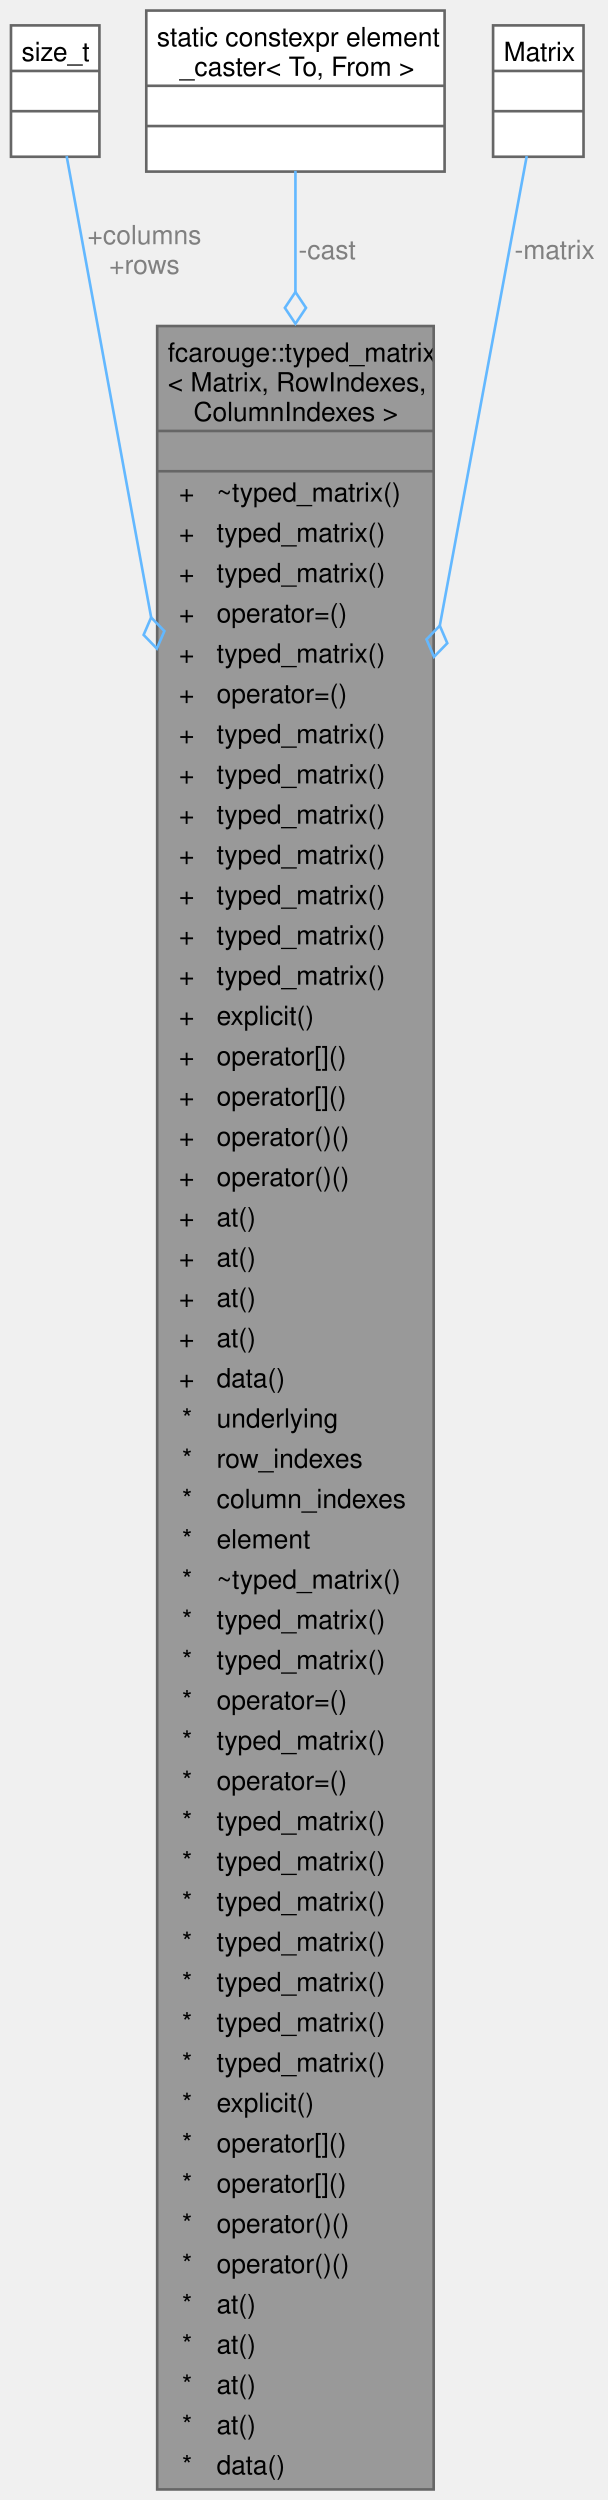
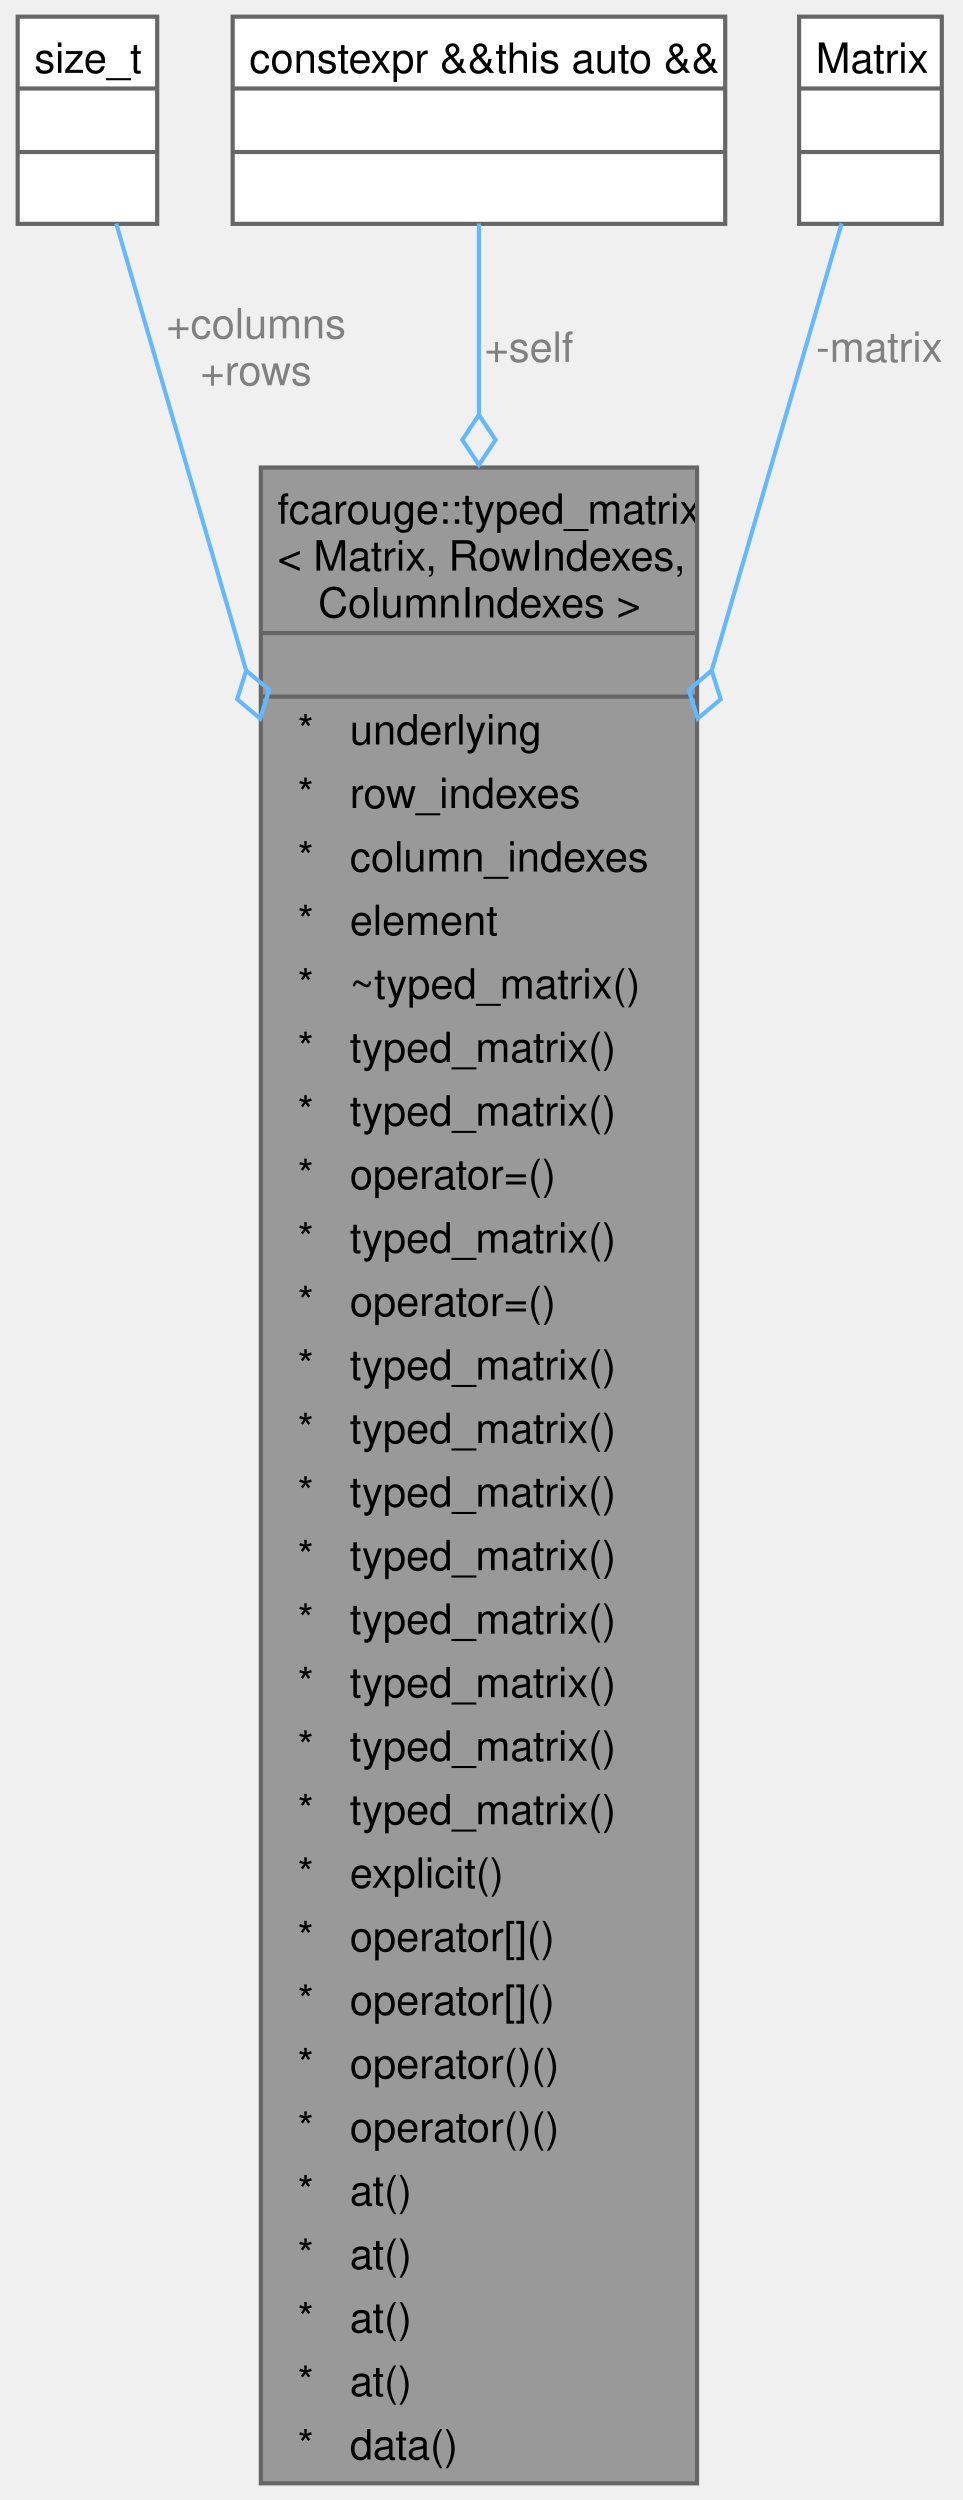
- <svg xmlns="http://www.w3.org/2000/svg" xmlns:xlink="http://www.w3.org/1999/xlink" width="230pt" height="947pt" viewBox="0.00 0.00 229.68 947.00">
-   <g id="graph0" class="graph" transform="scale(1 1) rotate(0) translate(4 943)">
+ <svg xmlns="http://www.w3.org/2000/svg" xmlns:xlink="http://www.w3.org/1999/xlink" width="231pt" height="600pt" viewBox="0.00 0.00 230.61 600.25">
+   <g id="graph0" class="graph" transform="scale(1 1) rotate(0) translate(4 596.25)">
    <g id="Node000001" class="node">
      <g id="a_Node000001">
        <a xlink:title="Strongly typed matrix.">
-           <polygon fill="#999999" stroke="none" points="160.12,-819.5 55.38,-819.5 55.38,0 160.12,0 160.12,-819.5" />
-           <text text-anchor="start" x="59.38" y="-806" font-family="Helvetica,sans-Serif" font-size="10.00">fcarouge::typed_matrix</text>
-           <text text-anchor="start" x="59.38" y="-794.75" font-family="Helvetica,sans-Serif" font-size="10.00">&lt; Matrix, RowIndexes,</text>
-           <text text-anchor="start" x="69.12" y="-783.5" font-family="Helvetica,sans-Serif" font-size="10.00"> ColumnIndexes &gt;</text>
-           <text text-anchor="start" x="106.25" y="-768.25" font-family="Helvetica,sans-Serif" font-size="10.00"> </text>
-           <text text-anchor="start" x="63.62" y="-753" font-family="Helvetica,sans-Serif" font-size="10.00">+</text>
-           <text text-anchor="start" x="77.88" y="-753" font-family="Helvetica,sans-Serif" font-size="10.00">~typed_matrix()</text>
-           <text text-anchor="start" x="63.62" y="-737.75" font-family="Helvetica,sans-Serif" font-size="10.00">+</text>
-           <text text-anchor="start" x="77.88" y="-737.75" font-family="Helvetica,sans-Serif" font-size="10.00">typed_matrix()</text>
-           <text text-anchor="start" x="63.62" y="-722.5" font-family="Helvetica,sans-Serif" font-size="10.00">+</text>
-           <text text-anchor="start" x="77.88" y="-722.5" font-family="Helvetica,sans-Serif" font-size="10.00">typed_matrix()</text>
-           <text text-anchor="start" x="63.62" y="-707.25" font-family="Helvetica,sans-Serif" font-size="10.00">+</text>
-           <text text-anchor="start" x="77.88" y="-707.25" font-family="Helvetica,sans-Serif" font-size="10.00">operator=()</text>
-           <text text-anchor="start" x="63.62" y="-692" font-family="Helvetica,sans-Serif" font-size="10.00">+</text>
-           <text text-anchor="start" x="77.88" y="-692" font-family="Helvetica,sans-Serif" font-size="10.00">typed_matrix()</text>
-           <text text-anchor="start" x="63.62" y="-676.75" font-family="Helvetica,sans-Serif" font-size="10.00">+</text>
-           <text text-anchor="start" x="77.88" y="-676.75" font-family="Helvetica,sans-Serif" font-size="10.00">operator=()</text>
-           <text text-anchor="start" x="63.62" y="-661.5" font-family="Helvetica,sans-Serif" font-size="10.00">+</text>
-           <text text-anchor="start" x="77.88" y="-661.5" font-family="Helvetica,sans-Serif" font-size="10.00">typed_matrix()</text>
-           <text text-anchor="start" x="63.62" y="-646.25" font-family="Helvetica,sans-Serif" font-size="10.00">+</text>
-           <text text-anchor="start" x="77.88" y="-646.25" font-family="Helvetica,sans-Serif" font-size="10.00">typed_matrix()</text>
-           <text text-anchor="start" x="63.62" y="-631" font-family="Helvetica,sans-Serif" font-size="10.00">+</text>
-           <text text-anchor="start" x="77.88" y="-631" font-family="Helvetica,sans-Serif" font-size="10.00">typed_matrix()</text>
-           <text text-anchor="start" x="63.62" y="-615.75" font-family="Helvetica,sans-Serif" font-size="10.00">+</text>
-           <text text-anchor="start" x="77.88" y="-615.75" font-family="Helvetica,sans-Serif" font-size="10.00">typed_matrix()</text>
-           <text text-anchor="start" x="63.62" y="-600.5" font-family="Helvetica,sans-Serif" font-size="10.00">+</text>
-           <text text-anchor="start" x="77.88" y="-600.5" font-family="Helvetica,sans-Serif" font-size="10.00">typed_matrix()</text>
-           <text text-anchor="start" x="63.62" y="-585.25" font-family="Helvetica,sans-Serif" font-size="10.00">+</text>
-           <text text-anchor="start" x="77.88" y="-585.25" font-family="Helvetica,sans-Serif" font-size="10.00">typed_matrix()</text>
-           <text text-anchor="start" x="63.62" y="-570" font-family="Helvetica,sans-Serif" font-size="10.00">+</text>
-           <text text-anchor="start" x="77.88" y="-570" font-family="Helvetica,sans-Serif" font-size="10.00">typed_matrix()</text>
-           <text text-anchor="start" x="63.62" y="-554.75" font-family="Helvetica,sans-Serif" font-size="10.00">+</text>
-           <text text-anchor="start" x="77.88" y="-554.75" font-family="Helvetica,sans-Serif" font-size="10.00">explicit()</text>
-           <text text-anchor="start" x="63.62" y="-539.5" font-family="Helvetica,sans-Serif" font-size="10.00">+</text>
-           <text text-anchor="start" x="77.88" y="-539.5" font-family="Helvetica,sans-Serif" font-size="10.00">operator[]()</text>
-           <text text-anchor="start" x="63.62" y="-524.25" font-family="Helvetica,sans-Serif" font-size="10.00">+</text>
-           <text text-anchor="start" x="77.88" y="-524.25" font-family="Helvetica,sans-Serif" font-size="10.00">operator[]()</text>
-           <text text-anchor="start" x="63.62" y="-509" font-family="Helvetica,sans-Serif" font-size="10.00">+</text>
-           <text text-anchor="start" x="77.88" y="-509" font-family="Helvetica,sans-Serif" font-size="10.00">operator()()</text>
-           <text text-anchor="start" x="63.62" y="-493.75" font-family="Helvetica,sans-Serif" font-size="10.00">+</text>
-           <text text-anchor="start" x="77.88" y="-493.75" font-family="Helvetica,sans-Serif" font-size="10.00">operator()()</text>
-           <text text-anchor="start" x="63.62" y="-478.5" font-family="Helvetica,sans-Serif" font-size="10.00">+</text>
-           <text text-anchor="start" x="77.88" y="-478.5" font-family="Helvetica,sans-Serif" font-size="10.00">at()</text>
-           <text text-anchor="start" x="63.62" y="-463.25" font-family="Helvetica,sans-Serif" font-size="10.00">+</text>
-           <text text-anchor="start" x="77.88" y="-463.25" font-family="Helvetica,sans-Serif" font-size="10.00">at()</text>
-           <text text-anchor="start" x="63.62" y="-448" font-family="Helvetica,sans-Serif" font-size="10.00">+</text>
-           <text text-anchor="start" x="77.88" y="-448" font-family="Helvetica,sans-Serif" font-size="10.00">at()</text>
-           <text text-anchor="start" x="63.62" y="-432.75" font-family="Helvetica,sans-Serif" font-size="10.00">+</text>
-           <text text-anchor="start" x="77.88" y="-432.75" font-family="Helvetica,sans-Serif" font-size="10.00">at()</text>
-           <text text-anchor="start" x="63.62" y="-417.5" font-family="Helvetica,sans-Serif" font-size="10.00">+</text>
-           <text text-anchor="start" x="77.88" y="-417.5" font-family="Helvetica,sans-Serif" font-size="10.00">data()</text>
-           <text text-anchor="start" x="64.75" y="-402.25" font-family="Helvetica,sans-Serif" font-size="10.00">*</text>
-           <text text-anchor="start" x="77.88" y="-402.25" font-family="Helvetica,sans-Serif" font-size="10.00">underlying</text>
-           <text text-anchor="start" x="64.75" y="-387" font-family="Helvetica,sans-Serif" font-size="10.00">*</text>
-           <text text-anchor="start" x="77.88" y="-387" font-family="Helvetica,sans-Serif" font-size="10.00">row_indexes</text>
-           <text text-anchor="start" x="64.75" y="-371.75" font-family="Helvetica,sans-Serif" font-size="10.00">*</text>
-           <text text-anchor="start" x="77.88" y="-371.75" font-family="Helvetica,sans-Serif" font-size="10.00">column_indexes</text>
-           <text text-anchor="start" x="64.75" y="-356.5" font-family="Helvetica,sans-Serif" font-size="10.00">*</text>
-           <text text-anchor="start" x="77.88" y="-356.5" font-family="Helvetica,sans-Serif" font-size="10.00">element</text>
-           <text text-anchor="start" x="64.75" y="-341.25" font-family="Helvetica,sans-Serif" font-size="10.00">*</text>
-           <text text-anchor="start" x="77.88" y="-341.25" font-family="Helvetica,sans-Serif" font-size="10.00">~typed_matrix()</text>
-           <text text-anchor="start" x="64.75" y="-326" font-family="Helvetica,sans-Serif" font-size="10.00">*</text>
-           <text text-anchor="start" x="77.88" y="-326" font-family="Helvetica,sans-Serif" font-size="10.00">typed_matrix()</text>
-           <text text-anchor="start" x="64.75" y="-310.75" font-family="Helvetica,sans-Serif" font-size="10.00">*</text>
-           <text text-anchor="start" x="77.88" y="-310.75" font-family="Helvetica,sans-Serif" font-size="10.00">typed_matrix()</text>
-           <text text-anchor="start" x="64.75" y="-295.5" font-family="Helvetica,sans-Serif" font-size="10.00">*</text>
-           <text text-anchor="start" x="77.88" y="-295.5" font-family="Helvetica,sans-Serif" font-size="10.00">operator=()</text>
-           <text text-anchor="start" x="64.75" y="-280.25" font-family="Helvetica,sans-Serif" font-size="10.00">*</text>
-           <text text-anchor="start" x="77.88" y="-280.25" font-family="Helvetica,sans-Serif" font-size="10.00">typed_matrix()</text>
-           <text text-anchor="start" x="64.75" y="-265" font-family="Helvetica,sans-Serif" font-size="10.00">*</text>
-           <text text-anchor="start" x="77.88" y="-265" font-family="Helvetica,sans-Serif" font-size="10.00">operator=()</text>
-           <text text-anchor="start" x="64.75" y="-249.75" font-family="Helvetica,sans-Serif" font-size="10.00">*</text>
-           <text text-anchor="start" x="77.88" y="-249.75" font-family="Helvetica,sans-Serif" font-size="10.00">typed_matrix()</text>
-           <text text-anchor="start" x="64.75" y="-234.5" font-family="Helvetica,sans-Serif" font-size="10.00">*</text>
-           <text text-anchor="start" x="77.88" y="-234.5" font-family="Helvetica,sans-Serif" font-size="10.00">typed_matrix()</text>
-           <text text-anchor="start" x="64.75" y="-219.25" font-family="Helvetica,sans-Serif" font-size="10.00">*</text>
-           <text text-anchor="start" x="77.88" y="-219.25" font-family="Helvetica,sans-Serif" font-size="10.00">typed_matrix()</text>
-           <text text-anchor="start" x="64.75" y="-204" font-family="Helvetica,sans-Serif" font-size="10.00">*</text>
-           <text text-anchor="start" x="77.88" y="-204" font-family="Helvetica,sans-Serif" font-size="10.00">typed_matrix()</text>
-           <text text-anchor="start" x="64.75" y="-188.75" font-family="Helvetica,sans-Serif" font-size="10.00">*</text>
-           <text text-anchor="start" x="77.88" y="-188.75" font-family="Helvetica,sans-Serif" font-size="10.00">typed_matrix()</text>
-           <text text-anchor="start" x="64.75" y="-173.5" font-family="Helvetica,sans-Serif" font-size="10.00">*</text>
-           <text text-anchor="start" x="77.88" y="-173.5" font-family="Helvetica,sans-Serif" font-size="10.00">typed_matrix()</text>
-           <text text-anchor="start" x="64.75" y="-158.25" font-family="Helvetica,sans-Serif" font-size="10.00">*</text>
-           <text text-anchor="start" x="77.88" y="-158.25" font-family="Helvetica,sans-Serif" font-size="10.00">typed_matrix()</text>
-           <text text-anchor="start" x="64.75" y="-143" font-family="Helvetica,sans-Serif" font-size="10.00">*</text>
-           <text text-anchor="start" x="77.88" y="-143" font-family="Helvetica,sans-Serif" font-size="10.00">explicit()</text>
-           <text text-anchor="start" x="64.75" y="-127.75" font-family="Helvetica,sans-Serif" font-size="10.00">*</text>
-           <text text-anchor="start" x="77.88" y="-127.75" font-family="Helvetica,sans-Serif" font-size="10.00">operator[]()</text>
-           <text text-anchor="start" x="64.75" y="-112.5" font-family="Helvetica,sans-Serif" font-size="10.00">*</text>
-           <text text-anchor="start" x="77.88" y="-112.5" font-family="Helvetica,sans-Serif" font-size="10.00">operator[]()</text>
-           <text text-anchor="start" x="64.75" y="-97.25" font-family="Helvetica,sans-Serif" font-size="10.00">*</text>
-           <text text-anchor="start" x="77.88" y="-97.25" font-family="Helvetica,sans-Serif" font-size="10.00">operator()()</text>
-           <text text-anchor="start" x="64.75" y="-82" font-family="Helvetica,sans-Serif" font-size="10.00">*</text>
-           <text text-anchor="start" x="77.88" y="-82" font-family="Helvetica,sans-Serif" font-size="10.00">operator()()</text>
-           <text text-anchor="start" x="64.75" y="-66.75" font-family="Helvetica,sans-Serif" font-size="10.00">*</text>
-           <text text-anchor="start" x="77.88" y="-66.75" font-family="Helvetica,sans-Serif" font-size="10.00">at()</text>
-           <text text-anchor="start" x="64.75" y="-51.5" font-family="Helvetica,sans-Serif" font-size="10.00">*</text>
-           <text text-anchor="start" x="77.88" y="-51.5" font-family="Helvetica,sans-Serif" font-size="10.00">at()</text>
-           <text text-anchor="start" x="64.75" y="-36.25" font-family="Helvetica,sans-Serif" font-size="10.00">*</text>
-           <text text-anchor="start" x="77.88" y="-36.25" font-family="Helvetica,sans-Serif" font-size="10.00">at()</text>
-           <text text-anchor="start" x="64.75" y="-21" font-family="Helvetica,sans-Serif" font-size="10.00">*</text>
-           <text text-anchor="start" x="77.88" y="-21" font-family="Helvetica,sans-Serif" font-size="10.00">at()</text>
-           <text text-anchor="start" x="64.75" y="-5.75" font-family="Helvetica,sans-Serif" font-size="10.00">*</text>
-           <text text-anchor="start" x="77.88" y="-5.75" font-family="Helvetica,sans-Serif" font-size="10.00">data()</text>
-           <polygon fill="#666666" stroke="#666666" points="55.38,-779.75 55.38,-779.75 160.12,-779.75 160.12,-779.75 55.38,-779.75" />
-           <polygon fill="#666666" stroke="#666666" points="55.38,-764.5 55.38,-764.5 160.12,-764.5 160.12,-764.5 55.38,-764.5" />
-           <polygon fill="none" stroke="#666666" points="55.38,0 55.38,-819.5 160.12,-819.5 160.12,0 55.38,0" />
+           <polygon fill="#999999" stroke="none" points="163.12,-484 58.38,-484 58.38,0 163.12,0 163.12,-484" />
+           <text text-anchor="start" x="62.38" y="-470.5" font-family="Helvetica,sans-Serif" font-size="10.00">fcarouge::typed_matrix</text>
+           <text text-anchor="start" x="62.38" y="-459.25" font-family="Helvetica,sans-Serif" font-size="10.00">&lt; Matrix, RowIndexes,</text>
+           <text text-anchor="start" x="72.12" y="-448" font-family="Helvetica,sans-Serif" font-size="10.00"> ColumnIndexes &gt;</text>
+           <text text-anchor="start" x="109.25" y="-432.75" font-family="Helvetica,sans-Serif" font-size="10.00"> </text>
+           <text text-anchor="start" x="67.19" y="-417.5" font-family="Helvetica,sans-Serif" font-size="10.00">*</text>
+           <text text-anchor="start" x="79.75" y="-417.5" font-family="Helvetica,sans-Serif" font-size="10.00">underlying</text>
+           <text text-anchor="start" x="67.19" y="-402.25" font-family="Helvetica,sans-Serif" font-size="10.00">*</text>
+           <text text-anchor="start" x="79.75" y="-402.25" font-family="Helvetica,sans-Serif" font-size="10.00">row_indexes</text>
+           <text text-anchor="start" x="67.19" y="-387" font-family="Helvetica,sans-Serif" font-size="10.00">*</text>
+           <text text-anchor="start" x="79.75" y="-387" font-family="Helvetica,sans-Serif" font-size="10.00">column_indexes</text>
+           <text text-anchor="start" x="67.19" y="-371.75" font-family="Helvetica,sans-Serif" font-size="10.00">*</text>
+           <text text-anchor="start" x="79.75" y="-371.75" font-family="Helvetica,sans-Serif" font-size="10.00">element</text>
+           <text text-anchor="start" x="67.19" y="-356.5" font-family="Helvetica,sans-Serif" font-size="10.00">*</text>
+           <text text-anchor="start" x="79.75" y="-356.5" font-family="Helvetica,sans-Serif" font-size="10.00">~typed_matrix()</text>
+           <text text-anchor="start" x="67.19" y="-341.25" font-family="Helvetica,sans-Serif" font-size="10.00">*</text>
+           <text text-anchor="start" x="79.75" y="-341.25" font-family="Helvetica,sans-Serif" font-size="10.00">typed_matrix()</text>
+           <text text-anchor="start" x="67.19" y="-326" font-family="Helvetica,sans-Serif" font-size="10.00">*</text>
+           <text text-anchor="start" x="79.75" y="-326" font-family="Helvetica,sans-Serif" font-size="10.00">typed_matrix()</text>
+           <text text-anchor="start" x="67.19" y="-310.75" font-family="Helvetica,sans-Serif" font-size="10.00">*</text>
+           <text text-anchor="start" x="79.75" y="-310.75" font-family="Helvetica,sans-Serif" font-size="10.00">operator=()</text>
+           <text text-anchor="start" x="67.19" y="-295.5" font-family="Helvetica,sans-Serif" font-size="10.00">*</text>
+           <text text-anchor="start" x="79.75" y="-295.5" font-family="Helvetica,sans-Serif" font-size="10.00">typed_matrix()</text>
+           <text text-anchor="start" x="67.19" y="-280.25" font-family="Helvetica,sans-Serif" font-size="10.00">*</text>
+           <text text-anchor="start" x="79.75" y="-280.25" font-family="Helvetica,sans-Serif" font-size="10.00">operator=()</text>
+           <text text-anchor="start" x="67.19" y="-265" font-family="Helvetica,sans-Serif" font-size="10.00">*</text>
+           <text text-anchor="start" x="79.75" y="-265" font-family="Helvetica,sans-Serif" font-size="10.00">typed_matrix()</text>
+           <text text-anchor="start" x="67.19" y="-249.75" font-family="Helvetica,sans-Serif" font-size="10.00">*</text>
+           <text text-anchor="start" x="79.75" y="-249.75" font-family="Helvetica,sans-Serif" font-size="10.00">typed_matrix()</text>
+           <text text-anchor="start" x="67.19" y="-234.5" font-family="Helvetica,sans-Serif" font-size="10.00">*</text>
+           <text text-anchor="start" x="79.75" y="-234.5" font-family="Helvetica,sans-Serif" font-size="10.00">typed_matrix()</text>
+           <text text-anchor="start" x="67.19" y="-219.25" font-family="Helvetica,sans-Serif" font-size="10.00">*</text>
+           <text text-anchor="start" x="79.75" y="-219.25" font-family="Helvetica,sans-Serif" font-size="10.00">typed_matrix()</text>
+           <text text-anchor="start" x="67.19" y="-204" font-family="Helvetica,sans-Serif" font-size="10.00">*</text>
+           <text text-anchor="start" x="79.75" y="-204" font-family="Helvetica,sans-Serif" font-size="10.00">typed_matrix()</text>
+           <text text-anchor="start" x="67.19" y="-188.75" font-family="Helvetica,sans-Serif" font-size="10.00">*</text>
+           <text text-anchor="start" x="79.75" y="-188.75" font-family="Helvetica,sans-Serif" font-size="10.00">typed_matrix()</text>
+           <text text-anchor="start" x="67.19" y="-173.5" font-family="Helvetica,sans-Serif" font-size="10.00">*</text>
+           <text text-anchor="start" x="79.75" y="-173.5" font-family="Helvetica,sans-Serif" font-size="10.00">typed_matrix()</text>
+           <text text-anchor="start" x="67.19" y="-158.25" font-family="Helvetica,sans-Serif" font-size="10.00">*</text>
+           <text text-anchor="start" x="79.75" y="-158.25" font-family="Helvetica,sans-Serif" font-size="10.00">typed_matrix()</text>
+           <text text-anchor="start" x="67.19" y="-143" font-family="Helvetica,sans-Serif" font-size="10.00">*</text>
+           <text text-anchor="start" x="79.75" y="-143" font-family="Helvetica,sans-Serif" font-size="10.00">explicit()</text>
+           <text text-anchor="start" x="67.19" y="-127.75" font-family="Helvetica,sans-Serif" font-size="10.00">*</text>
+           <text text-anchor="start" x="79.75" y="-127.75" font-family="Helvetica,sans-Serif" font-size="10.00">operator[]()</text>
+           <text text-anchor="start" x="67.19" y="-112.5" font-family="Helvetica,sans-Serif" font-size="10.00">*</text>
+           <text text-anchor="start" x="79.75" y="-112.5" font-family="Helvetica,sans-Serif" font-size="10.00">operator[]()</text>
+           <text text-anchor="start" x="67.19" y="-97.25" font-family="Helvetica,sans-Serif" font-size="10.00">*</text>
+           <text text-anchor="start" x="79.75" y="-97.25" font-family="Helvetica,sans-Serif" font-size="10.00">operator()()</text>
+           <text text-anchor="start" x="67.19" y="-82" font-family="Helvetica,sans-Serif" font-size="10.00">*</text>
+           <text text-anchor="start" x="79.75" y="-82" font-family="Helvetica,sans-Serif" font-size="10.00">operator()()</text>
+           <text text-anchor="start" x="67.19" y="-66.75" font-family="Helvetica,sans-Serif" font-size="10.00">*</text>
+           <text text-anchor="start" x="79.75" y="-66.75" font-family="Helvetica,sans-Serif" font-size="10.00">at()</text>
+           <text text-anchor="start" x="67.19" y="-51.5" font-family="Helvetica,sans-Serif" font-size="10.00">*</text>
+           <text text-anchor="start" x="79.75" y="-51.5" font-family="Helvetica,sans-Serif" font-size="10.00">at()</text>
+           <text text-anchor="start" x="67.19" y="-36.25" font-family="Helvetica,sans-Serif" font-size="10.00">*</text>
+           <text text-anchor="start" x="79.75" y="-36.25" font-family="Helvetica,sans-Serif" font-size="10.00">at()</text>
+           <text text-anchor="start" x="67.19" y="-21" font-family="Helvetica,sans-Serif" font-size="10.00">*</text>
+           <text text-anchor="start" x="79.75" y="-21" font-family="Helvetica,sans-Serif" font-size="10.00">at()</text>
+           <text text-anchor="start" x="67.19" y="-5.75" font-family="Helvetica,sans-Serif" font-size="10.00">*</text>
+           <text text-anchor="start" x="79.75" y="-5.75" font-family="Helvetica,sans-Serif" font-size="10.00">data()</text>
+           <polygon fill="#666666" stroke="#666666" points="58.38,-444.25 58.38,-444.25 163.12,-444.25 163.12,-444.25 58.38,-444.25" />
+           <polygon fill="#666666" stroke="#666666" points="58.38,-429 58.38,-429 163.12,-429 163.12,-429 58.38,-429" />
+           <polygon fill="none" stroke="#666666" points="58.38,0 58.38,-484 163.12,-484 163.12,0 58.38,0" />
        </a>
      </g>
    </g>
    <g id="Node000002" class="node">
      <g id="a_Node000002">
        <a xlink:title=" ">
-           <polygon fill="white" stroke="none" points="33.5,-933.38 0,-933.38 0,-883.62 33.5,-883.62 33.5,-933.38" />
-           <text text-anchor="start" x="4" y="-919.88" font-family="Helvetica,sans-Serif" font-size="10.00">size_t</text>
-           <text text-anchor="start" x="15.25" y="-904.62" font-family="Helvetica,sans-Serif" font-size="10.00"> </text>
-           <text text-anchor="start" x="15.25" y="-889.38" font-family="Helvetica,sans-Serif" font-size="10.00"> </text>
-           <polygon fill="#666666" stroke="#666666" points="0,-916.12 0,-916.12 33.5,-916.12 33.5,-916.12 0,-916.12" />
-           <polygon fill="#666666" stroke="#666666" points="0,-900.88 0,-900.88 33.5,-900.88 33.5,-900.88 0,-900.88" />
-           <polygon fill="none" stroke="#666666" points="0,-883.62 0,-933.38 33.5,-933.38 33.5,-883.62 0,-883.62" />
+           <polygon fill="white" stroke="none" points="33.5,-592.25 0,-592.25 0,-542.5 33.5,-542.5 33.5,-592.25" />
+           <text text-anchor="start" x="4" y="-578.75" font-family="Helvetica,sans-Serif" font-size="10.00">size_t</text>
+           <text text-anchor="start" x="15.25" y="-563.5" font-family="Helvetica,sans-Serif" font-size="10.00"> </text>
+           <text text-anchor="start" x="15.25" y="-548.25" font-family="Helvetica,sans-Serif" font-size="10.00"> </text>
+           <polygon fill="#666666" stroke="#666666" points="0,-575 0,-575 33.5,-575 33.5,-575 0,-575" />
+           <polygon fill="#666666" stroke="#666666" points="0,-559.75 0,-559.75 33.5,-559.75 33.5,-559.75 0,-559.75" />
+           <polygon fill="none" stroke="#666666" points="0,-542.5 0,-592.25 33.5,-592.25 33.5,-542.5 0,-542.5" />
        </a>
      </g>
    </g>
    <g id="edge1_Node000001_Node000002" class="edge">
      <g id="a_edge1_Node000001_Node000002">
        <a xlink:title=" ">
-           <path fill="none" stroke="#63b8ff" d="M21.08,-883.87C27.34,-849.7 39.65,-782.49 53.08,-709.2" />
-           <polygon fill="none" stroke="#63b8ff" points="53.09,-709.12 50.24,-702.5 55.25,-697.32 58.11,-703.94 53.09,-709.12" />
+           <path fill="none" stroke="#63b8ff" d="M23.66,-542.6C30.7,-518.38 42.33,-478.38 54.83,-435.36" />
+           <polygon fill="none" stroke="#63b8ff" points="54.87,-435.25 52.7,-428.37 58.22,-423.72 60.38,-430.6 54.87,-435.25" />
        </a>
      </g>
-       <text text-anchor="middle" x="50.53" y="-850.5" font-family="Helvetica,sans-Serif" font-size="10.00" fill="grey"> +columns</text>
-       <text text-anchor="middle" x="50.53" y="-839.25" font-family="Helvetica,sans-Serif" font-size="10.00" fill="grey">+rows</text>
+       <text text-anchor="middle" x="57.23" y="-515" font-family="Helvetica,sans-Serif" font-size="10.00" fill="grey"> +columns</text>
+       <text text-anchor="middle" x="57.23" y="-503.75" font-family="Helvetica,sans-Serif" font-size="10.00" fill="grey">+rows</text>
    </g>
    <g id="Node000003" class="node">
      <g id="a_Node000003">
        <a xlink:title=" ">
-           <polygon fill="white" stroke="none" points="164.25,-939 51.25,-939 51.25,-878 164.25,-878 164.25,-939" />
-           <text text-anchor="start" x="55.25" y="-925.5" font-family="Helvetica,sans-Serif" font-size="10.00">static constexpr element</text>
-           <text text-anchor="start" x="63.88" y="-914.25" font-family="Helvetica,sans-Serif" font-size="10.00">_caster&lt; To, From &gt;</text>
-           <text text-anchor="start" x="106.25" y="-899" font-family="Helvetica,sans-Serif" font-size="10.00"> </text>
-           <text text-anchor="start" x="106.25" y="-883.75" font-family="Helvetica,sans-Serif" font-size="10.00"> </text>
-           <polygon fill="#666666" stroke="#666666" points="51.25,-910.5 51.25,-910.5 164.25,-910.5 164.25,-910.5 51.25,-910.5" />
-           <polygon fill="#666666" stroke="#666666" points="51.25,-895.25 51.25,-895.25 164.25,-895.25 164.25,-895.25 51.25,-895.25" />
-           <polygon fill="none" stroke="#666666" points="51.25,-878 51.25,-939 164.25,-939 164.25,-878 51.25,-878" />
+           <polygon fill="white" stroke="none" points="169.88,-592.25 51.62,-592.25 51.62,-542.5 169.88,-542.5 169.88,-592.25" />
+           <text text-anchor="start" x="55.62" y="-578.75" font-family="Helvetica,sans-Serif" font-size="10.00">constexpr &amp;&amp;this auto &amp;&amp;</text>
+           <text text-anchor="start" x="109.25" y="-563.5" font-family="Helvetica,sans-Serif" font-size="10.00"> </text>
+           <text text-anchor="start" x="109.25" y="-548.25" font-family="Helvetica,sans-Serif" font-size="10.00"> </text>
+           <polygon fill="#666666" stroke="#666666" points="51.62,-575 51.62,-575 169.88,-575 169.88,-575 51.62,-575" />
+           <polygon fill="#666666" stroke="#666666" points="51.62,-559.75 51.62,-559.75 169.88,-559.75 169.88,-559.75 51.62,-559.75" />
+           <polygon fill="none" stroke="#666666" points="51.62,-542.5 51.62,-592.25 169.88,-592.25 169.88,-542.5 51.62,-542.5" />
        </a>
      </g>
    </g>
    <g id="edge2_Node000001_Node000003" class="edge">
      <g id="a_edge2_Node000001_Node000003">
        <a xlink:title=" ">
-           <path fill="none" stroke="#63b8ff" d="M107.75,-878.28C107.75,-866.03 107.75,-850.41 107.75,-832.36" />
-           <polygon fill="none" stroke="#63b8ff" points="107.75,-832.38 103.75,-826.38 107.75,-820.38 111.75,-826.38 107.75,-832.38" />
+           <path fill="none" stroke="#63b8ff" d="M110.75,-542.6C110.75,-530.63 110.75,-514.8 110.75,-496.65" />
+           <polygon fill="none" stroke="#63b8ff" points="110.75,-496.64 106.75,-490.64 110.75,-484.64 114.75,-490.64 110.75,-496.64" />
        </a>
      </g>
-       <text text-anchor="middle" x="119.75" y="-844.88" font-family="Helvetica,sans-Serif" font-size="10.00" fill="grey"> -cast</text>
+       <text text-anchor="middle" x="122.75" y="-509.38" font-family="Helvetica,sans-Serif" font-size="10.00" fill="grey"> +self</text>
    </g>
    <g id="Node000004" class="node">
      <g id="a_Node000004">
        <a xlink:title=" ">
-           <polygon fill="white" stroke="none" points="216.88,-933.38 182.62,-933.38 182.62,-883.62 216.88,-883.62 216.88,-933.38" />
-           <text text-anchor="start" x="186.62" y="-919.88" font-family="Helvetica,sans-Serif" font-size="10.00">Matrix</text>
-           <text text-anchor="start" x="198.25" y="-904.62" font-family="Helvetica,sans-Serif" font-size="10.00"> </text>
-           <text text-anchor="start" x="198.25" y="-889.38" font-family="Helvetica,sans-Serif" font-size="10.00"> </text>
-           <polygon fill="#666666" stroke="#666666" points="182.62,-916.12 182.62,-916.12 216.88,-916.12 216.88,-916.12 182.62,-916.12" />
-           <polygon fill="#666666" stroke="#666666" points="182.62,-900.88 182.62,-900.88 216.88,-900.88 216.88,-900.88 182.62,-900.88" />
-           <polygon fill="none" stroke="#666666" points="182.62,-883.62 182.62,-933.38 216.88,-933.38 216.88,-883.62 182.62,-883.62" />
+           <polygon fill="white" stroke="none" points="221.88,-592.25 187.62,-592.25 187.62,-542.5 221.88,-542.5 221.88,-592.25" />
+           <text text-anchor="start" x="191.62" y="-578.75" font-family="Helvetica,sans-Serif" font-size="10.00">Matrix</text>
+           <text text-anchor="start" x="203.25" y="-563.5" font-family="Helvetica,sans-Serif" font-size="10.00"> </text>
+           <text text-anchor="start" x="203.25" y="-548.25" font-family="Helvetica,sans-Serif" font-size="10.00"> </text>
+           <polygon fill="#666666" stroke="#666666" points="187.62,-575 187.62,-575 221.88,-575 221.88,-575 187.62,-575" />
+           <polygon fill="#666666" stroke="#666666" points="187.62,-559.75 187.62,-559.75 221.88,-559.75 221.88,-559.75 187.62,-559.75" />
+           <polygon fill="none" stroke="#666666" points="187.62,-542.5 187.62,-592.25 221.88,-592.25 221.88,-542.5 187.62,-542.5" />
        </a>
      </g>
    </g>
    <g id="edge3_Node000001_Node000004" class="edge">
      <g id="a_edge3_Node000001_Node000004">
        <a xlink:title=" ">
-           <path fill="none" stroke="#63b8ff" d="M195.37,-883.87C188.95,-849.17 176.21,-780.4 162.4,-705.81" />
-           <polygon fill="none" stroke="#63b8ff" points="162.43,-705.99 157.4,-700.81 160.24,-694.19 165.27,-699.36 162.43,-705.99" />
+           <path fill="none" stroke="#63b8ff" d="M197.84,-542.6C190.8,-518.38 179.17,-478.38 166.67,-435.36" />
+           <polygon fill="none" stroke="#63b8ff" points="166.63,-435.25 161.12,-430.6 163.28,-423.72 168.8,-428.37 166.63,-435.25" />
        </a>
      </g>
-       <text text-anchor="middle" x="205.93" y="-844.88" font-family="Helvetica,sans-Serif" font-size="10.00" fill="grey"> -matrix</text>
+       <text text-anchor="middle" x="206.86" y="-509.38" font-family="Helvetica,sans-Serif" font-size="10.00" fill="grey"> -matrix</text>
    </g>
  </g>
</svg>
